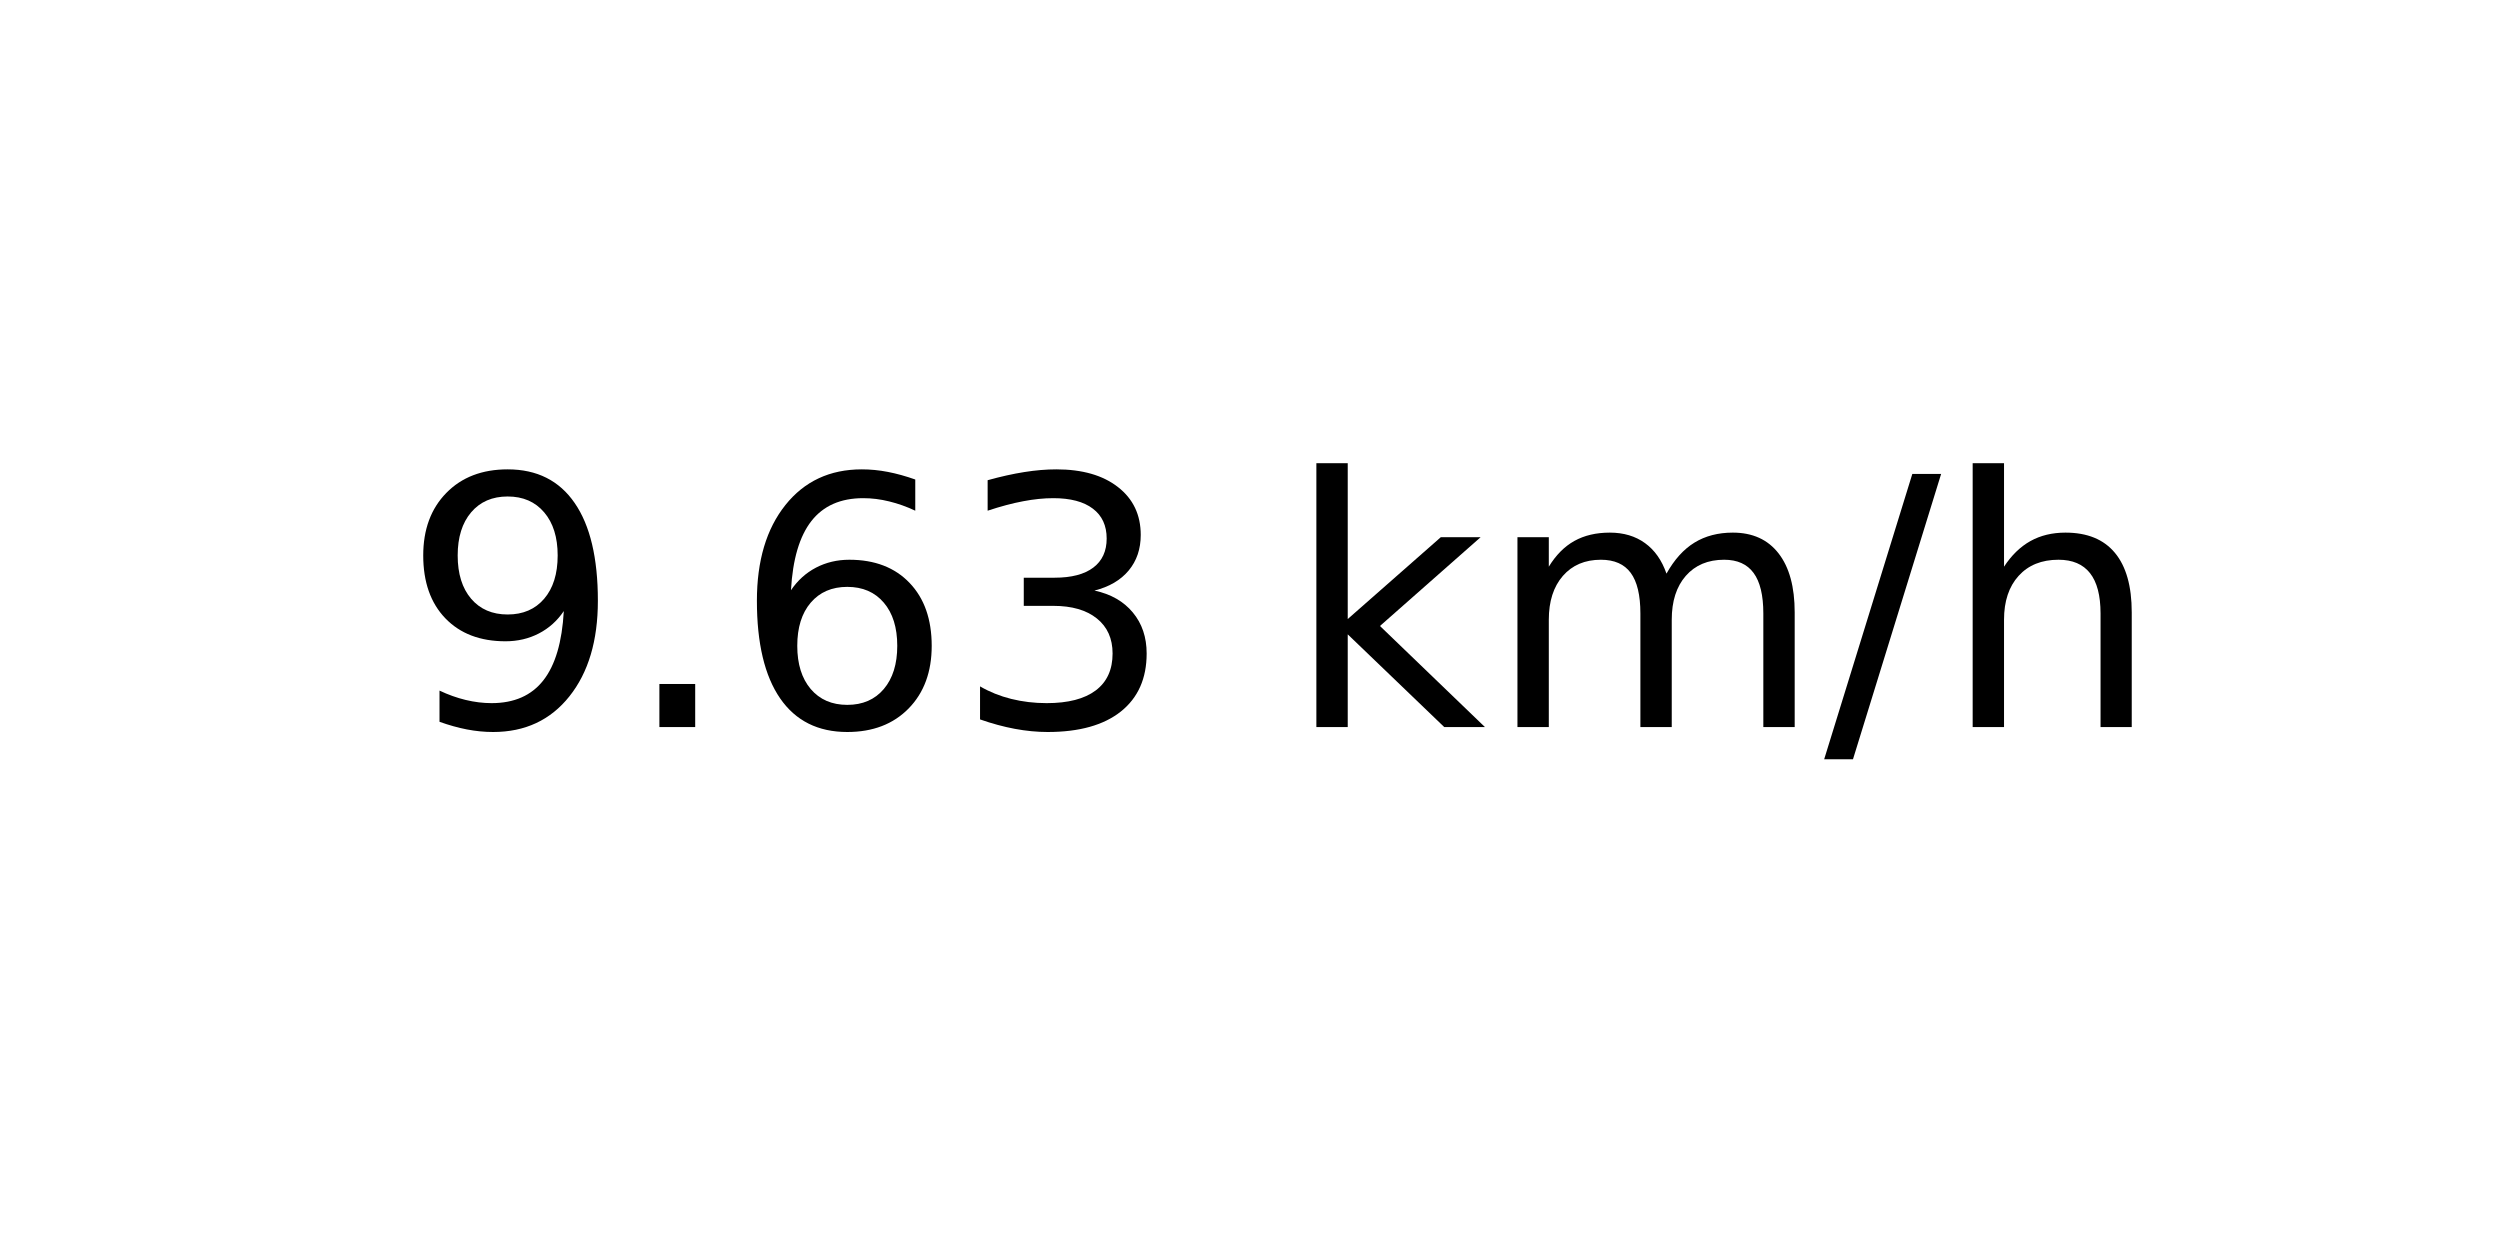
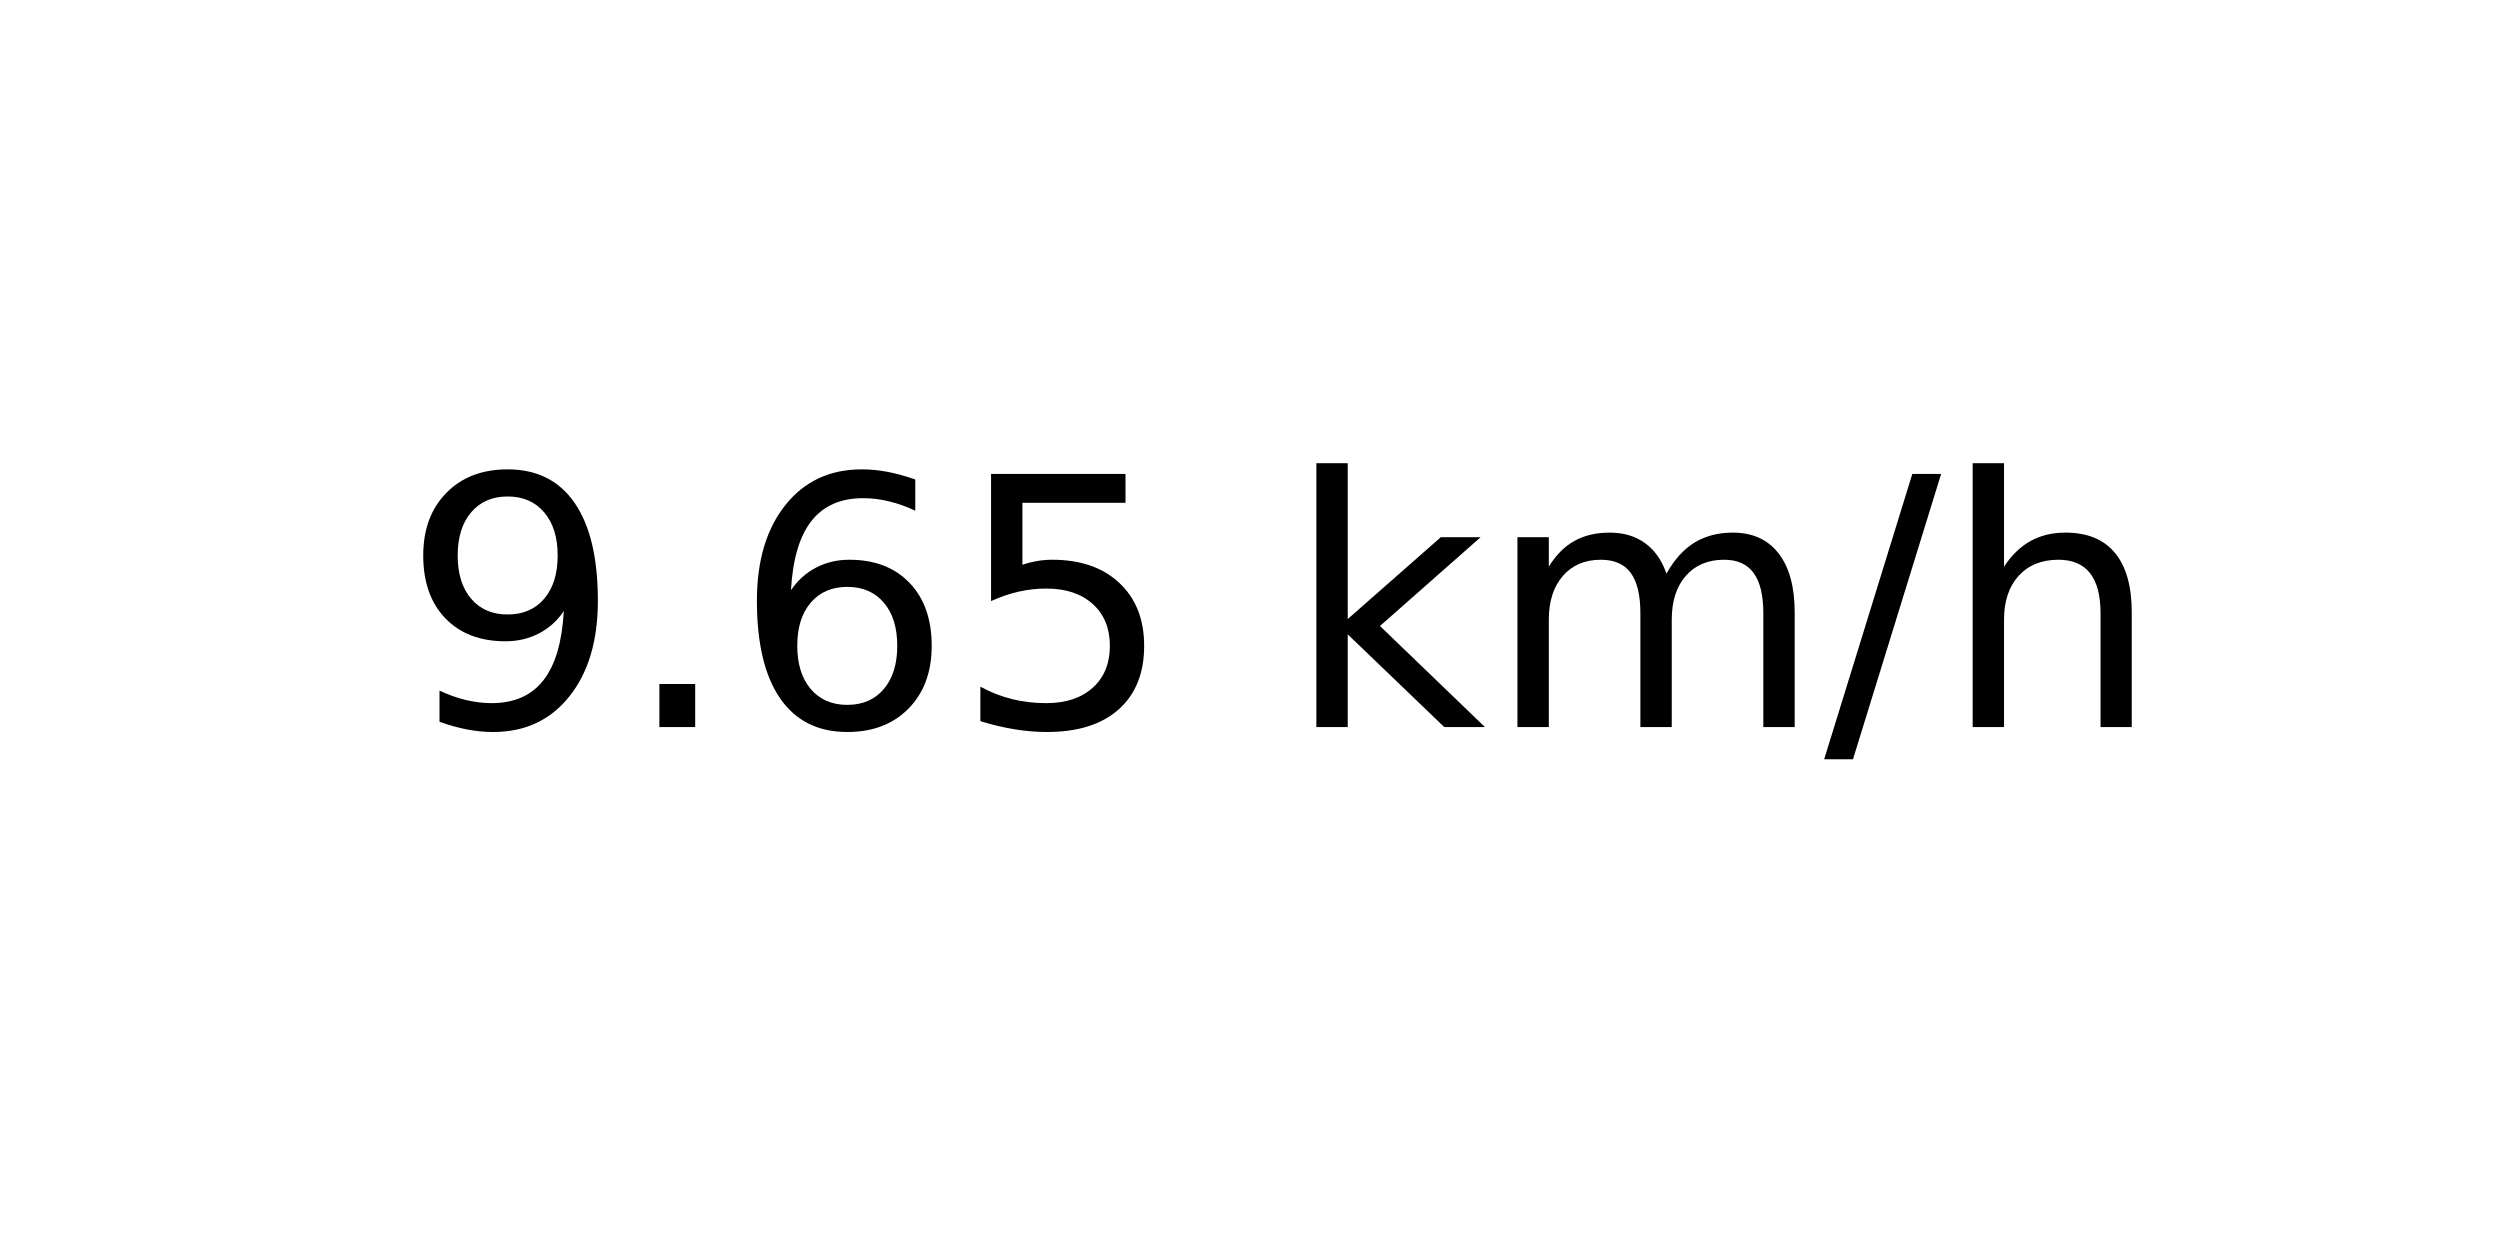
<svg xmlns="http://www.w3.org/2000/svg" xmlns:xlink="http://www.w3.org/1999/xlink" width="72pt" height="36pt" viewBox="0 0 72 36" version="1.1">
  <defs>
    <style type="text/css">*{stroke-linejoin: round; stroke-linecap: butt}</style>
  </defs>
  <g id="figure_1">
    <g id="axes_1">
      <g id="text_1">
        <g transform="translate(11.55937 20.93937) scale(0.1 -0.1)">
          <defs>
            <path id="DejaVuSans-39" d="M 703 97  L 703 672  Q 941 559 1184 500  Q 1428 441 1663 441  Q 2288 441 2617 861  Q 2947 1281 2994 2138  Q 2813 1869 2534 1725  Q 2256 1581 1919 1581  Q 1219 1581 811 2004  Q 403 2428 403 3163  Q 403 3881 828 4315  Q 1253 4750 1959 4750  Q 2769 4750 3195 4129  Q 3622 3509 3622 2328  Q 3622 1225 3098 567  Q 2575 -91 1691 -91  Q 1453 -91 1209 -44  Q 966 3 703 97  z M 1959 2075  Q 2384 2075 2632 2365  Q 2881 2656 2881 3163  Q 2881 3666 2632 3958  Q 2384 4250 1959 4250  Q 1534 4250 1286 3958  Q 1038 3666 1038 3163  Q 1038 2656 1286 2365  Q 1534 2075 1959 2075  z " transform="scale(0.015625)" />
            <path id="DejaVuSans-2e" d="M 684 794  L 1344 794  L 1344 0  L 684 0  L 684 794  z " transform="scale(0.015625)" />
            <path id="DejaVuSans-36" d="M 2113 2584  Q 1688 2584 1439 2293  Q 1191 2003 1191 1497  Q 1191 994 1439 701  Q 1688 409 2113 409  Q 2538 409 2786 701  Q 3034 994 3034 1497  Q 3034 2003 2786 2293  Q 2538 2584 2113 2584  z M 3366 4563  L 3366 3988  Q 3128 4100 2886 4159  Q 2644 4219 2406 4219  Q 1781 4219 1451 3797  Q 1122 3375 1075 2522  Q 1259 2794 1537 2939  Q 1816 3084 2150 3084  Q 2853 3084 3261 2657  Q 3669 2231 3669 1497  Q 3669 778 3244 343  Q 2819 -91 2113 -91  Q 1303 -91 875 529  Q 447 1150 447 2328  Q 447 3434 972 4092  Q 1497 4750 2381 4750  Q 2619 4750 2861 4703  Q 3103 4656 3366 4563  z " transform="scale(0.015625)" />
-             <path id="DejaVuSans-33" d="M 2597 2516  Q 3050 2419 3304 2112  Q 3559 1806 3559 1356  Q 3559 666 3084 287  Q 2609 -91 1734 -91  Q 1441 -91 1130 -33  Q 819 25 488 141  L 488 750  Q 750 597 1062 519  Q 1375 441 1716 441  Q 2309 441 2620 675  Q 2931 909 2931 1356  Q 2931 1769 2642 2001  Q 2353 2234 1838 2234  L 1294 2234  L 1294 2753  L 1863 2753  Q 2328 2753 2575 2939  Q 2822 3125 2822 3475  Q 2822 3834 2567 4026  Q 2313 4219 1838 4219  Q 1578 4219 1281 4162  Q 984 4106 628 3988  L 628 4550  Q 988 4650 1302 4700  Q 1616 4750 1894 4750  Q 2613 4750 3031 4423  Q 3450 4097 3450 3541  Q 3450 3153 3228 2886  Q 3006 2619 2597 2516  z " transform="scale(0.015625)" />
+             <path id="DejaVuSans-35" d="M 691 4666  L 3169 4666  L 3169 4134  L 1269 4134  L 1269 2991  Q 1406 3038 1543 3061  Q 1681 3084 1819 3084  Q 2600 3084 3056 2656  Q 3513 2228 3513 1497  Q 3513 744 3044 326  Q 2575 -91 1722 -91  Q 1428 -91 1123 -41  Q 819 9 494 109  L 494 744  Q 775 591 1075 516  Q 1375 441 1709 441  Q 2250 441 2565 725  Q 2881 1009 2881 1497  Q 2881 1984 2565 2268  Q 2250 2553 1709 2553  Q 1456 2553 1204 2497  Q 953 2441 691 2322  L 691 4666  z " transform="scale(0.015625)" />
            <path id="DejaVuSans-20" transform="scale(0.015625)" />
            <path id="DejaVuSans-6b" d="M 581 4863  L 1159 4863  L 1159 1991  L 2875 3500  L 3609 3500  L 1753 1863  L 3688 0  L 2938 0  L 1159 1709  L 1159 0  L 581 0  L 581 4863  z " transform="scale(0.015625)" />
            <path id="DejaVuSans-6d" d="M 3328 2828  Q 3544 3216 3844 3400  Q 4144 3584 4550 3584  Q 5097 3584 5394 3201  Q 5691 2819 5691 2113  L 5691 0  L 5113 0  L 5113 2094  Q 5113 2597 4934 2840  Q 4756 3084 4391 3084  Q 3944 3084 3684 2787  Q 3425 2491 3425 1978  L 3425 0  L 2847 0  L 2847 2094  Q 2847 2600 2669 2842  Q 2491 3084 2119 3084  Q 1678 3084 1418 2786  Q 1159 2488 1159 1978  L 1159 0  L 581 0  L 581 3500  L 1159 3500  L 1159 2956  Q 1356 3278 1631 3431  Q 1906 3584 2284 3584  Q 2666 3584 2933 3390  Q 3200 3197 3328 2828  z " transform="scale(0.015625)" />
            <path id="DejaVuSans-2f" d="M 1625 4666  L 2156 4666  L 531 -594  L 0 -594  L 1625 4666  z " transform="scale(0.015625)" />
            <path id="DejaVuSans-68" d="M 3513 2113  L 3513 0  L 2938 0  L 2938 2094  Q 2938 2591 2744 2837  Q 2550 3084 2163 3084  Q 1697 3084 1428 2787  Q 1159 2491 1159 1978  L 1159 0  L 581 0  L 581 4863  L 1159 4863  L 1159 2956  Q 1366 3272 1645 3428  Q 1925 3584 2291 3584  Q 2894 3584 3203 3211  Q 3513 2838 3513 2113  z " transform="scale(0.015625)" />
          </defs>
          <use xlink:href="#DejaVuSans-39" />
          <use xlink:href="#DejaVuSans-2e" x="63.623" />
          <use xlink:href="#DejaVuSans-36" x="95.41" />
-           <use xlink:href="#DejaVuSans-33" x="159.033" />
+           <use xlink:href="#DejaVuSans-35" x="159.033" />
          <use xlink:href="#DejaVuSans-20" x="222.656" />
          <use xlink:href="#DejaVuSans-6b" x="254.443" />
          <use xlink:href="#DejaVuSans-6d" x="312.354" />
          <use xlink:href="#DejaVuSans-2f" x="409.766" />
          <use xlink:href="#DejaVuSans-68" x="443.457" />
        </g>
      </g>
    </g>
  </g>
</svg>
